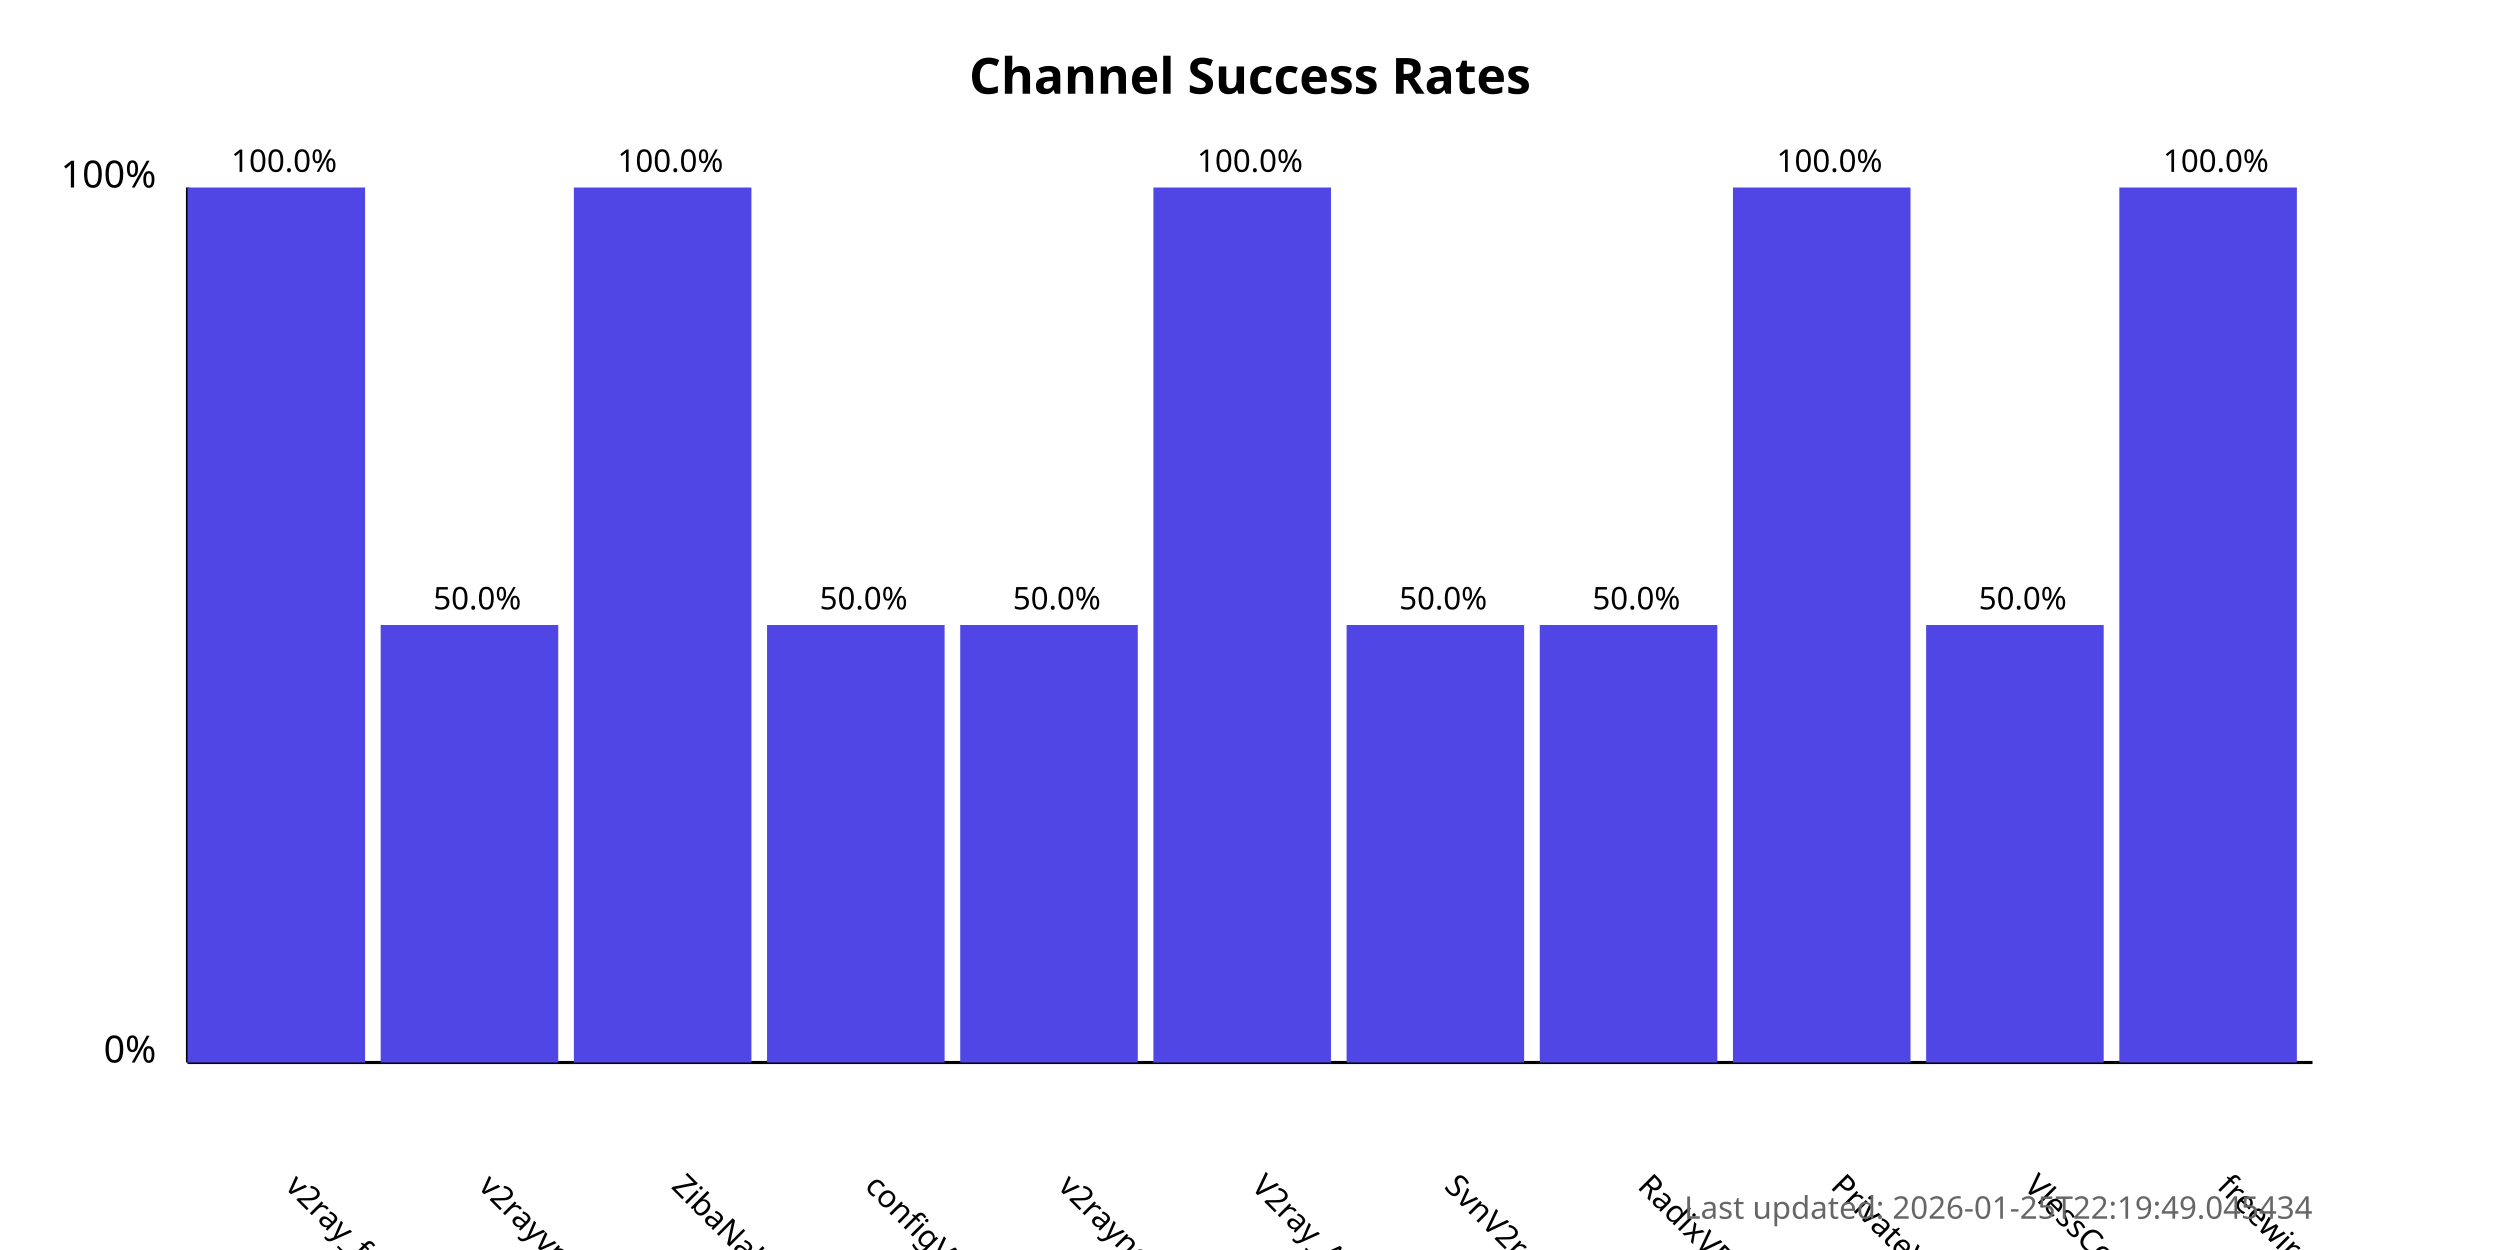
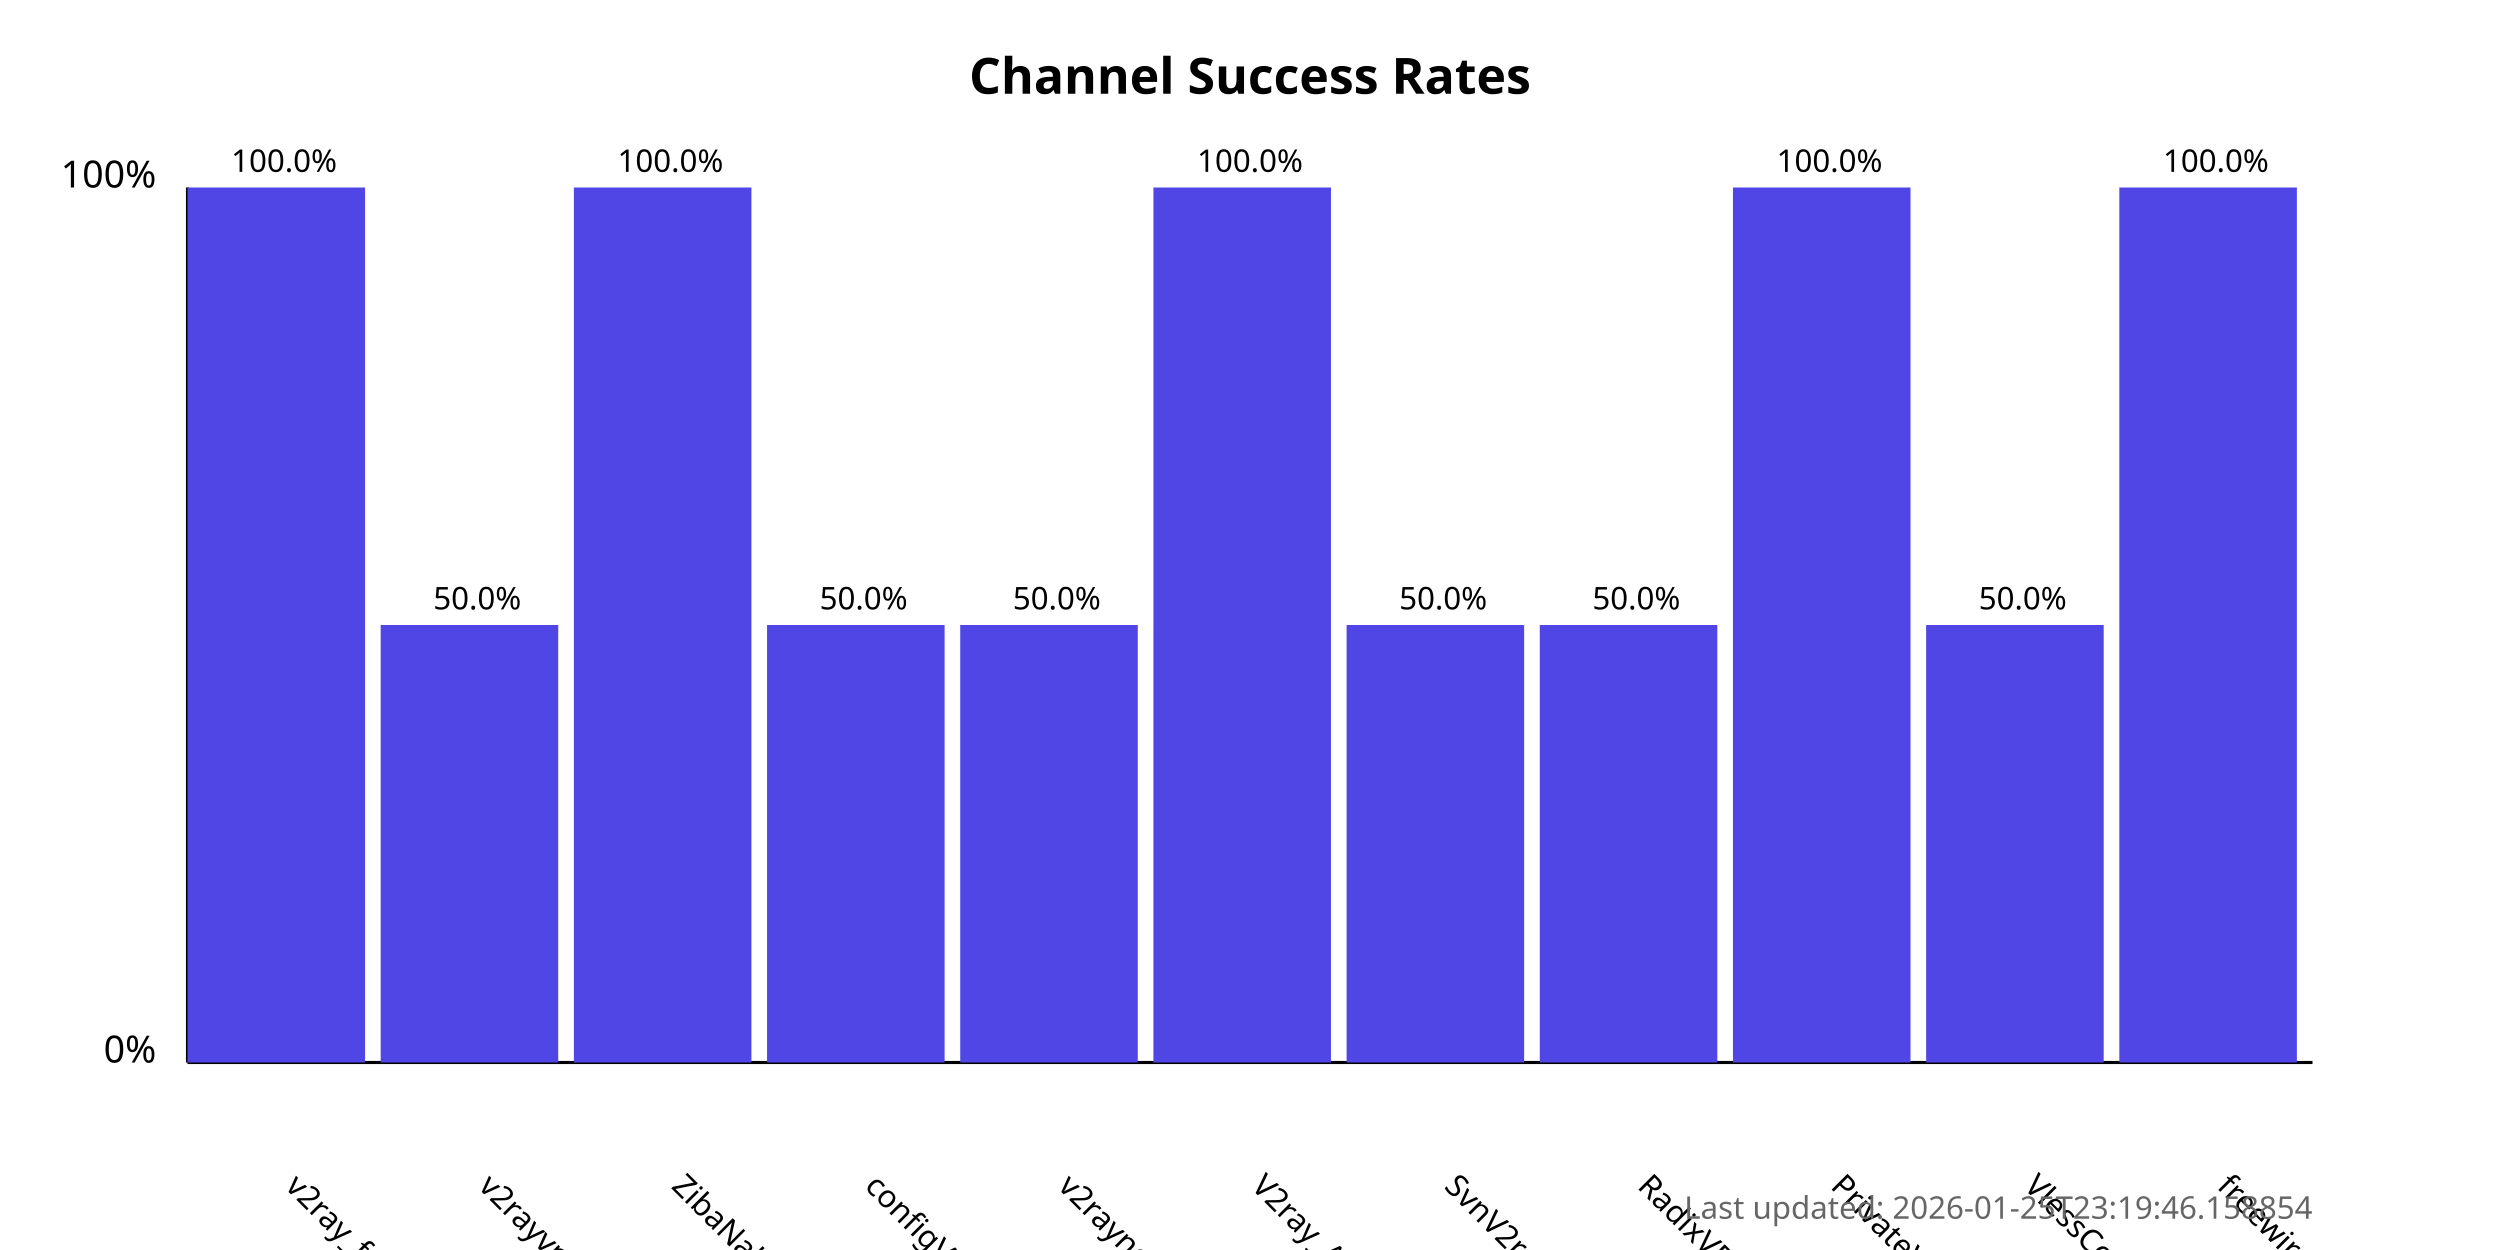
<svg xmlns="http://www.w3.org/2000/svg" width="800" height="400">
  <style>
            .chart-title { font: bold 16px sans-serif; }
            .axis-label { font: 12px sans-serif; }
            .tick-label { font: 10px sans-serif; }
            .bar { fill: #4f46e5; }
            .bar:hover { fill: #6366f1; }
            .timestamp { font: 10px sans-serif; fill: #666; }
        </style>
  <text x="400.0" y="30" text-anchor="middle" class="chart-title">
            Channel Success Rates
        </text>
  <line x1="60" y1="340" x2="60" y2="60" stroke="black" stroke-width="1" />
  <line x1="60" y1="340" x2="740" y2="340" stroke="black" stroke-width="1" />
  <text x="50" y="340" text-anchor="end" class="axis-label">0%</text>
  <text x="50" y="60" text-anchor="end" class="axis-label">100%</text>
  <g>
    <rect x="60" y="60.0" width="56.818" height="280.0" class="bar" />
    <text x="90.909" y="380" transform="rotate(45, 90.90909, 380)" text-anchor="start" class="tick-label">
                v2ray_free_conf
            </text>
    <text x="90.909" y="55.0" text-anchor="middle" class="tick-label">
                100.0%
            </text>
  </g>
  <g>
    <rect x="121.818" y="200.0" width="56.818" height="140.0" class="bar" />
    <text x="152.727" y="380" transform="rotate(45, 152.7273, 380)" text-anchor="start" class="tick-label">
                v2rayvpno
            </text>
    <text x="152.727" y="195.0" text-anchor="middle" class="tick-label">
                50.0%
            </text>
  </g>
  <g>
    <rect x="183.636" y="60.0" width="56.818" height="280.0" class="bar" />
    <text x="214.545" y="380" transform="rotate(45, 214.5455, 380)" text-anchor="start" class="tick-label">
                ZibaNabz
            </text>
    <text x="214.545" y="55.0" text-anchor="middle" class="tick-label">
                100.0%
            </text>
  </g>
  <g>
    <rect x="245.455" y="200.0" width="56.818" height="140.0" class="bar" />
    <text x="276.364" y="380" transform="rotate(45, 276.3636, 380)" text-anchor="start" class="tick-label">
                configV2rayForFree
            </text>
    <text x="276.364" y="195.0" text-anchor="middle" class="tick-label">
                50.0%
            </text>
  </g>
  <g>
    <rect x="307.273" y="200.0" width="56.818" height="140.0" class="bar" />
    <text x="338.182" y="380" transform="rotate(45, 338.1818, 380)" text-anchor="start" class="tick-label">
                v2rayngvpn
            </text>
    <text x="338.182" y="195.0" text-anchor="middle" class="tick-label">
                50.0%
            </text>
  </g>
  <g>
    <rect x="369.091" y="60.0" width="56.818" height="280.0" class="bar" />
    <text x="400.0" y="380" transform="rotate(45, 400.0, 380)" text-anchor="start" class="tick-label">
                V2ray_Alpha
            </text>
    <text x="400.0" y="55.0" text-anchor="middle" class="tick-label">
                100.0%
            </text>
  </g>
  <g>
    <rect x="430.909" y="200.0" width="56.818" height="140.0" class="bar" />
    <text x="461.818" y="380" transform="rotate(45, 461.8182, 380)" text-anchor="start" class="tick-label">
                SvnV2ray
            </text>
    <text x="461.818" y="195.0" text-anchor="middle" class="tick-label">
                50.0%
            </text>
  </g>
  <g>
    <rect x="492.727" y="200.0" width="56.818" height="140.0" class="bar" />
    <text x="523.636" y="380" transform="rotate(45, 523.6364, 380)" text-anchor="start" class="tick-label">
                RadixVPN
            </text>
    <text x="523.636" y="195.0" text-anchor="middle" class="tick-label">
                50.0%
            </text>
  </g>
  <g>
    <rect x="554.545" y="60.0" width="56.818" height="280.0" class="bar" />
    <text x="585.455" y="380" transform="rotate(45, 585.4545, 380)" text-anchor="start" class="tick-label">
                PrivateVPNs
            </text>
    <text x="585.455" y="55.0" text-anchor="middle" class="tick-label">
                100.0%
            </text>
  </g>
  <g>
    <rect x="616.364" y="200.0" width="56.818" height="140.0" class="bar" />
    <text x="647.273" y="380" transform="rotate(45, 647.2727, 380)" text-anchor="start" class="tick-label">
                VlessConfig
            </text>
    <text x="647.273" y="195.0" text-anchor="middle" class="tick-label">
                50.0%
            </text>
  </g>
  <g>
    <rect x="678.182" y="60.0" width="56.818" height="280.0" class="bar" />
    <text x="709.091" y="380" transform="rotate(45, 709.0909, 380)" text-anchor="start" class="tick-label">
                freewireguard
            </text>
    <text x="709.091" y="55.0" text-anchor="middle" class="tick-label">
                100.0%
            </text>
  </g>
  <text x="740" y="390" text-anchor="end" class="timestamp">
-             Last updated: 2026-01-25T22:19:49.045434
+             Last updated: 2026-01-25T23:19:46.158854
        </text>
</svg>
